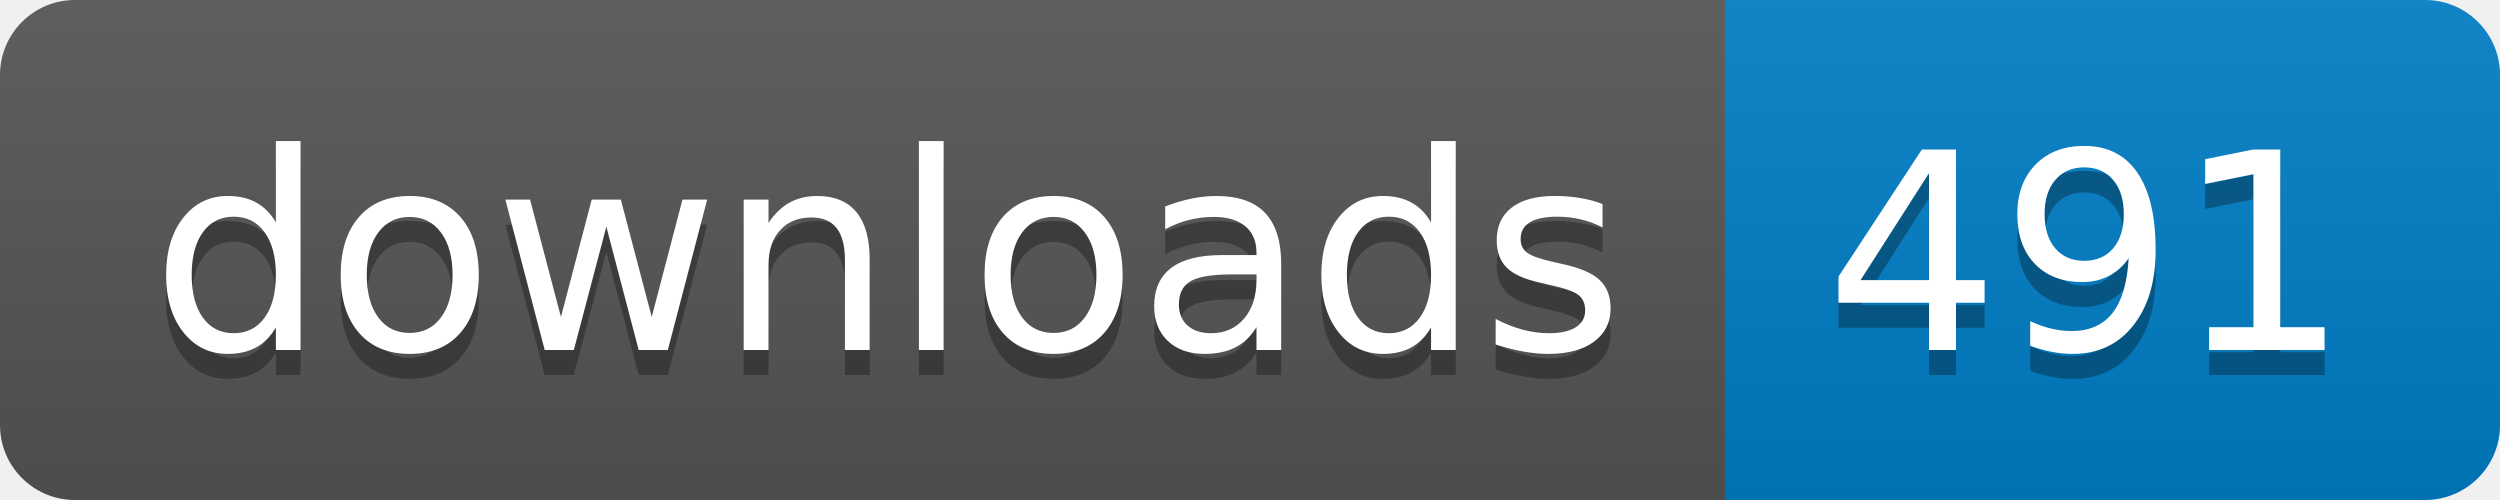
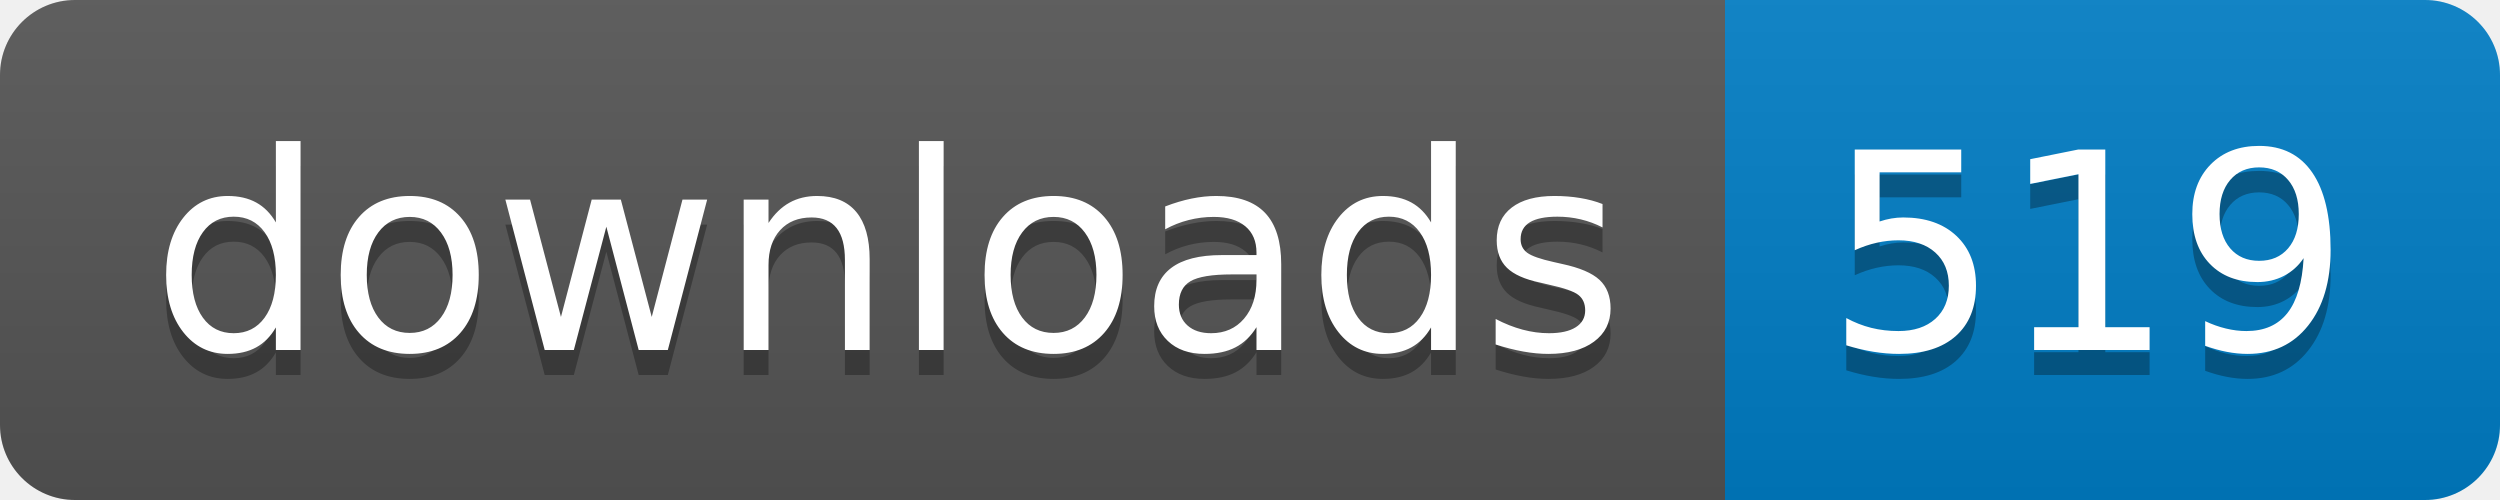
- <svg xmlns="http://www.w3.org/2000/svg" width="100" height="20" role="img" aria-label="downloads: 491">
+ <svg xmlns="http://www.w3.org/2000/svg" width="100" height="20" role="img" aria-label="downloads: 519">
  <linearGradient id="s" x2="0" y2="100%">
    <stop offset="0" stop-color="#bbb" stop-opacity=".1" />
    <stop offset="1" stop-opacity=".1" />
  </linearGradient>
  <clipPath id="r">
    <rect width="100" height="20" rx="3" fill="#fff" />
  </clipPath>
  <g clip-path="url(#r)">
    <rect width="69" height="20" fill="#555" />
    <rect x="69" width="31" height="20" fill="#007ec6" />
    <rect width="100" height="20" fill="url(#s)" />
  </g>
  <g fill="#fff" text-anchor="middle" font-family="Verdana,Geneva,DejaVu Sans,sans-serif" text-rendering="geometricPrecision" font-size="110">
    <text aria-hidden="true" x="355" y="150" fill="#010101" fill-opacity=".3" transform="scale(.1)" textLength="590">downloads</text>
    <text x="355" y="140" transform="scale(.1)" fill="#fff" textLength="590">downloads</text>
-     <text aria-hidden="true" x="835" y="150" fill="#010101" fill-opacity=".3" transform="scale(.1)" textLength="210">491</text>
-     <text x="835" y="140" transform="scale(.1)" fill="#fff" textLength="210">491</text>
+     <text aria-hidden="true" x="835" y="150" fill="#010101" fill-opacity=".3" transform="scale(.1)" textLength="210">519</text>
+     <text x="835" y="140" transform="scale(.1)" fill="#fff" textLength="210">519</text>
  </g>
</svg>
